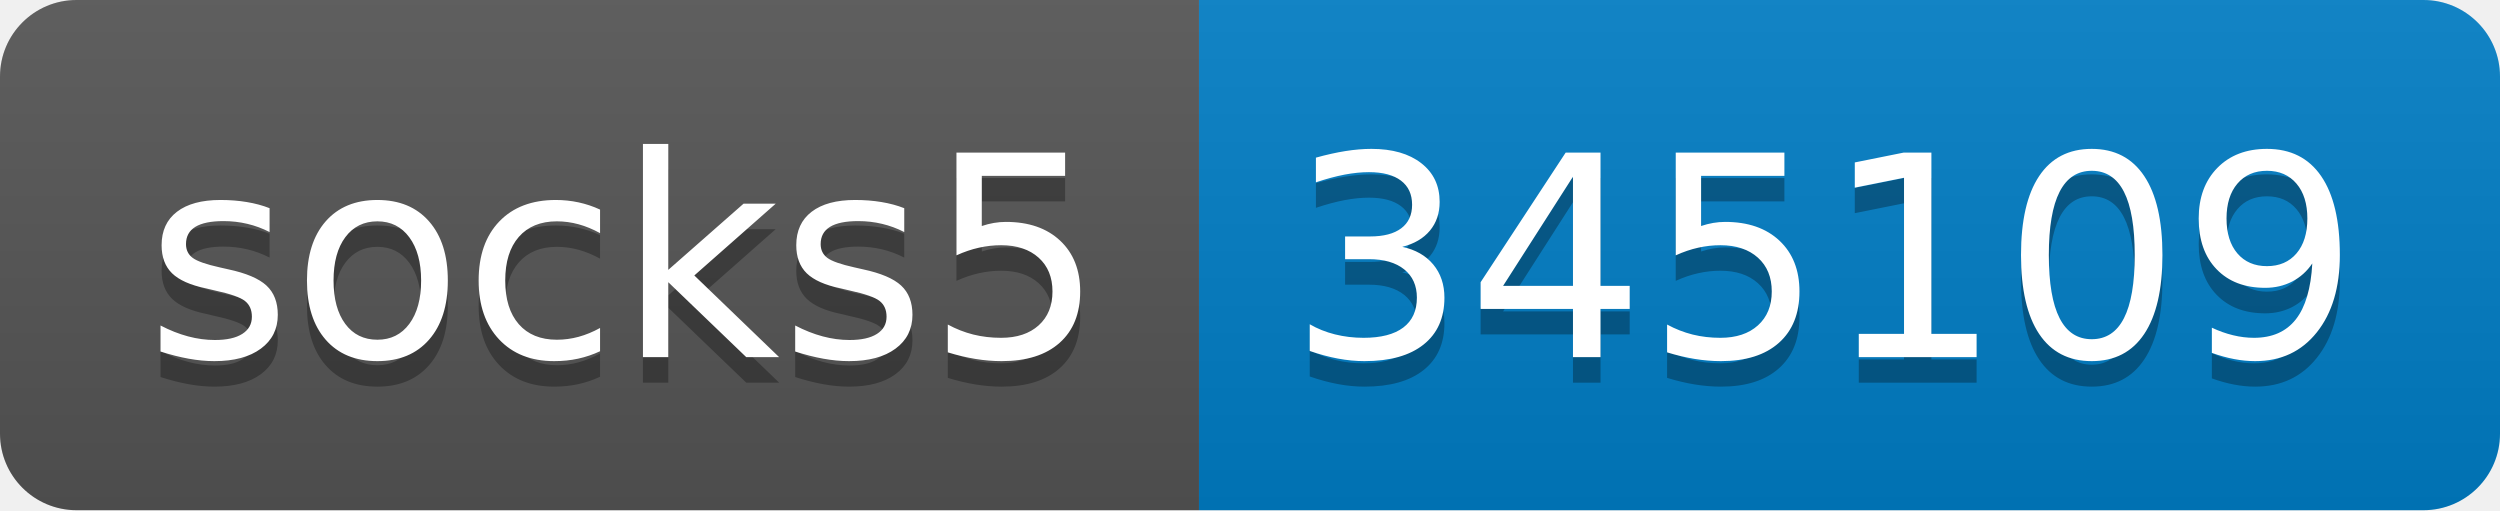
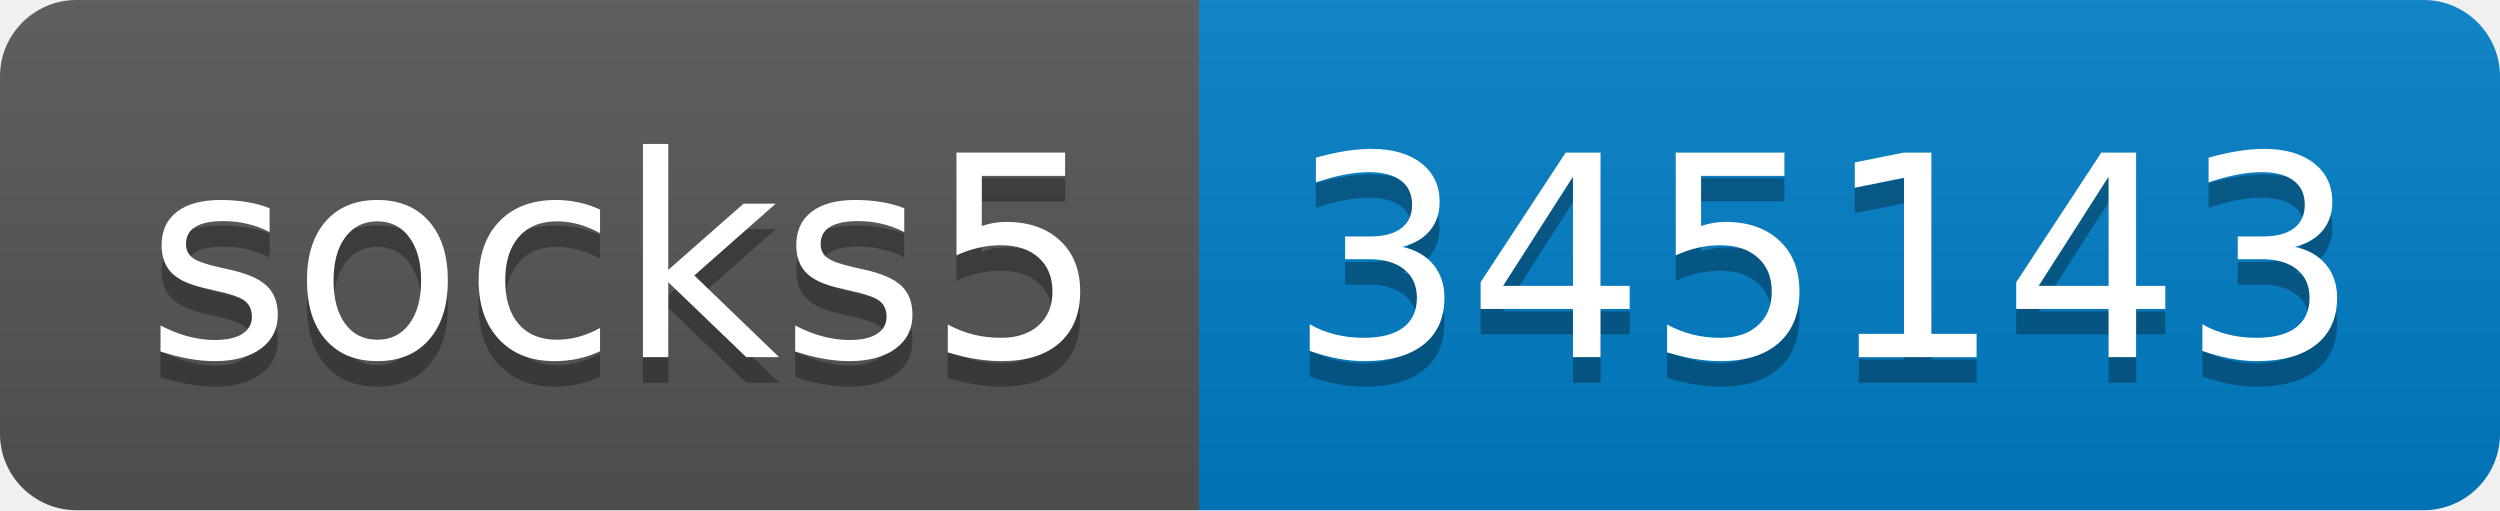
- <svg xmlns="http://www.w3.org/2000/svg" width="98" height="20" role="img" aria-label="socks5: 345109">
+ <svg xmlns="http://www.w3.org/2000/svg" width="98" height="20" role="img" aria-label="socks5: 345143">
  <linearGradient id="s" x2="0" y2="100%">
    <stop offset="0" stop-color="#bbb" stop-opacity=".1" />
    <stop offset="1" stop-opacity=".1" />
  </linearGradient>
  <clipPath id="r">
    <rect width="98" height="20" rx="3" fill="#fff" />
  </clipPath>
  <g clip-path="url(#r)">
    <rect width="47" height="20" fill="#555" />
    <rect x="47" width="51" height="20" fill="#007ec6" />
    <rect width="98" height="20" fill="url(#s)" />
  </g>
  <g fill="#fff" text-anchor="middle" font-family="Verdana,Geneva,DejaVu Sans,sans-serif" text-rendering="geometricPrecision" font-size="110">
    <text aria-hidden="true" x="245" y="150" fill="#010101" fill-opacity=".3" transform="scale(.1)" textLength="370">socks5</text>
    <text x="245" y="140" transform="scale(.1)" fill="#fff" textLength="370">socks5</text>
-     <text aria-hidden="true" x="715" y="150" fill="#010101" fill-opacity=".3" transform="scale(.1)" textLength="410">345109</text>
-     <text x="715" y="140" transform="scale(.1)" fill="#fff" textLength="410">345109</text>
+     <text aria-hidden="true" x="715" y="150" fill="#010101" fill-opacity=".3" transform="scale(.1)" textLength="410">345143</text>
+     <text x="715" y="140" transform="scale(.1)" fill="#fff" textLength="410">345143</text>
  </g>
</svg>
